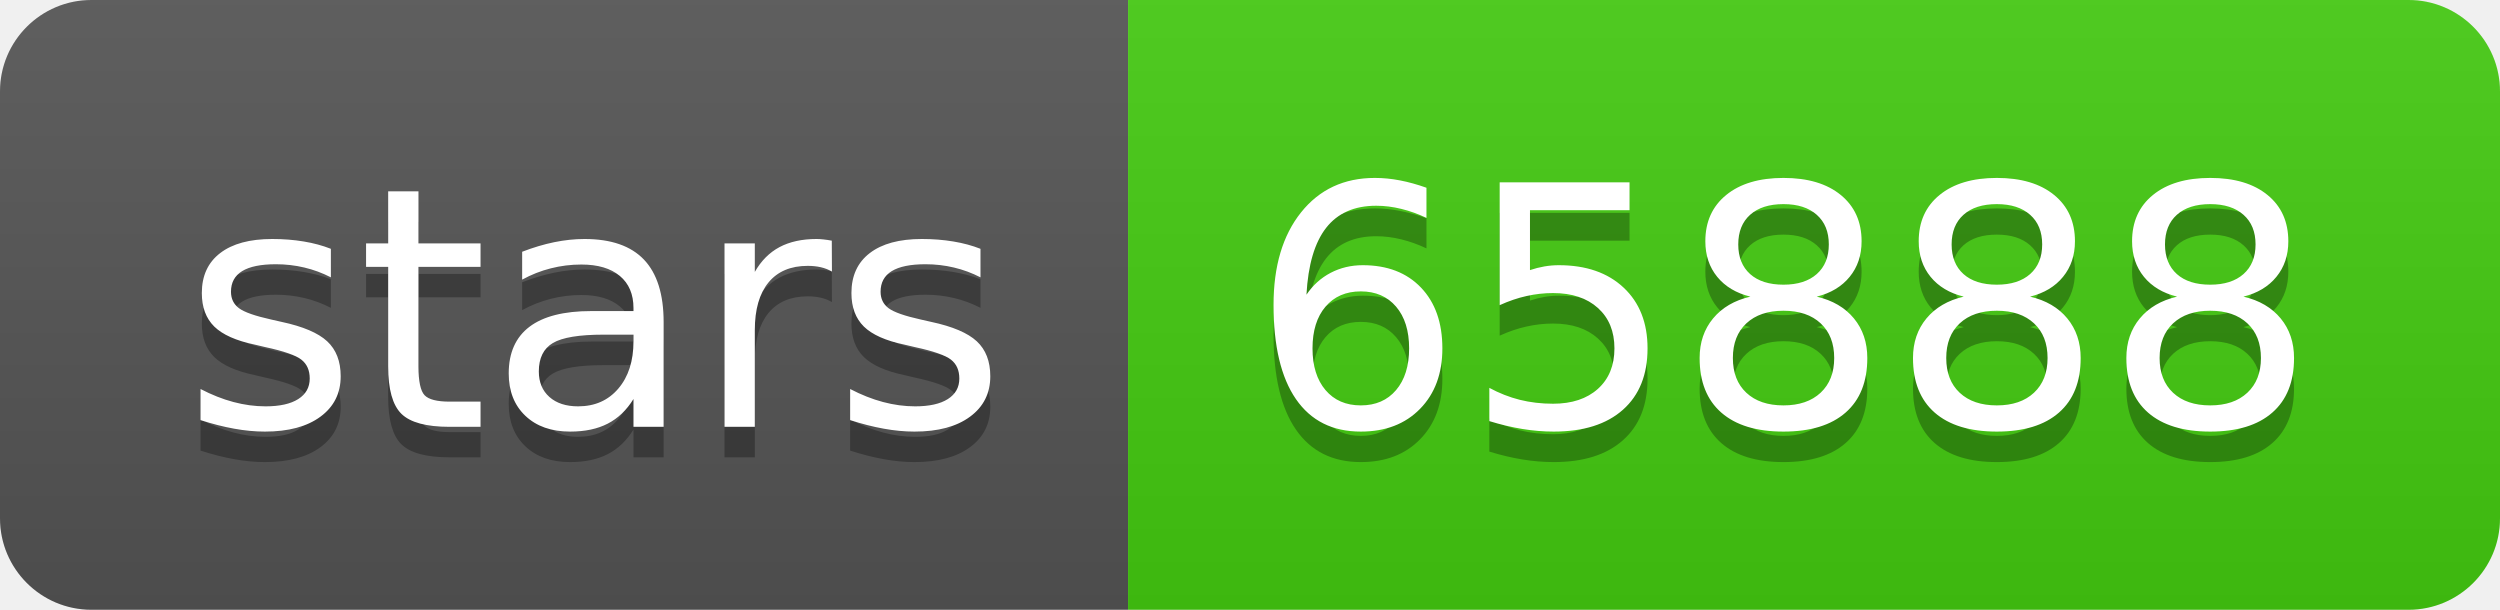
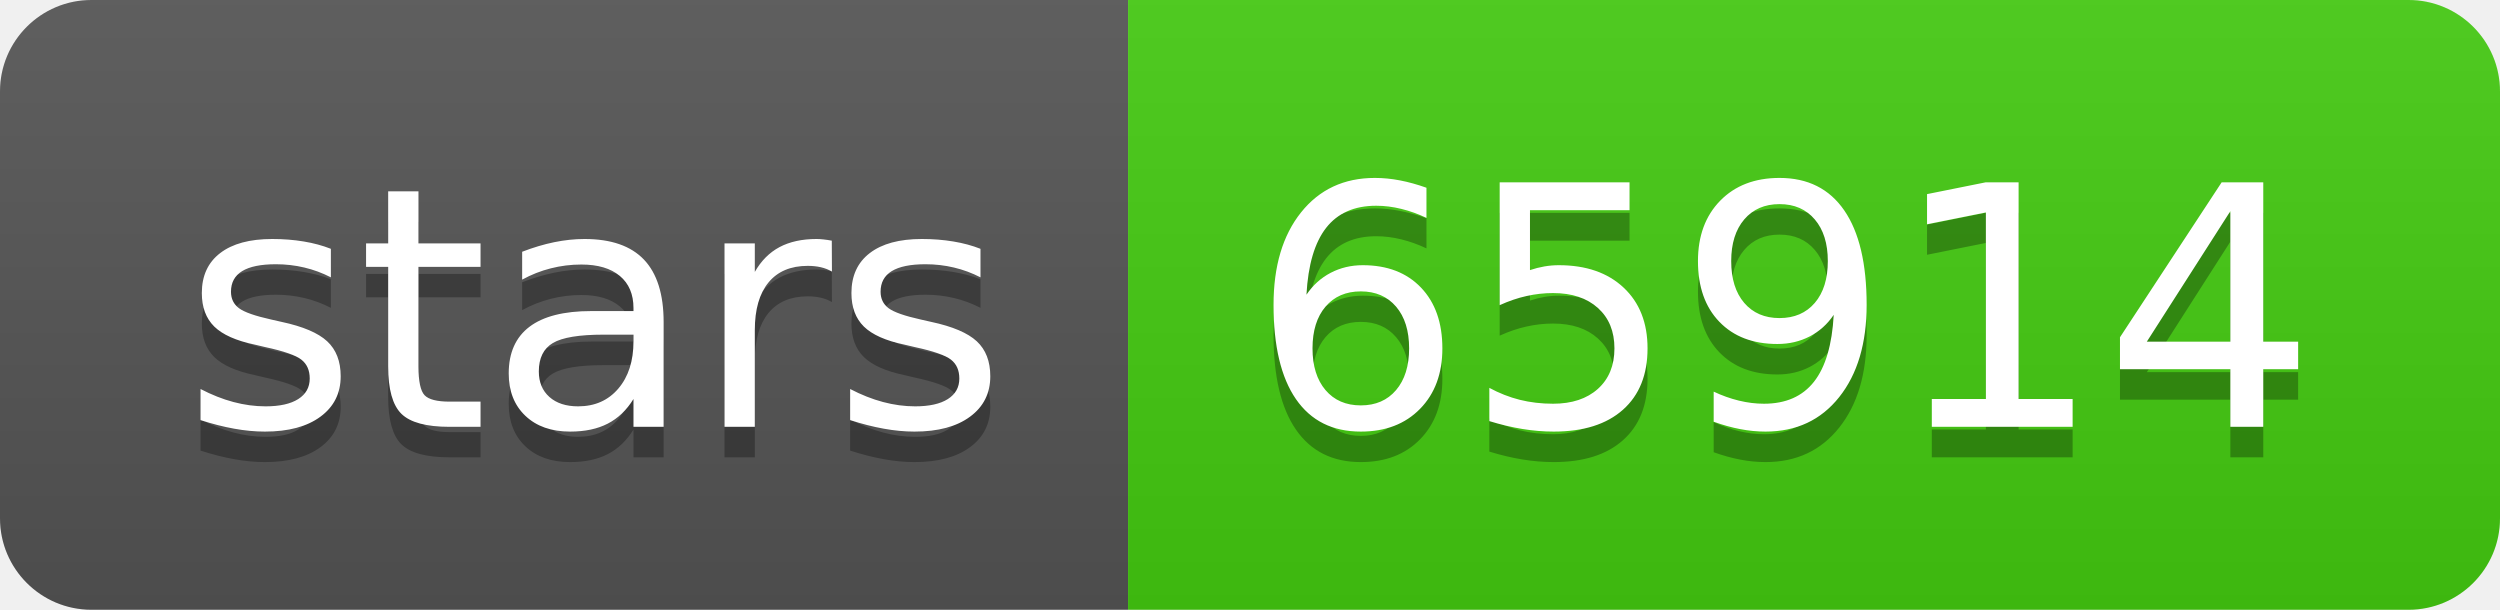
- <svg xmlns="http://www.w3.org/2000/svg" width="82" height="20" role="img" aria-label="stars: 65888">
+ <svg xmlns="http://www.w3.org/2000/svg" width="82" height="20" role="img" aria-label="stars: 65914">
  <linearGradient id="s" x2="0" y2="100%">
    <stop offset="0" stop-color="#bbb" stop-opacity=".1" />
    <stop offset="1" stop-opacity=".1" />
  </linearGradient>
  <clipPath id="r">
    <rect width="82" height="20" rx="3" fill="#fff" />
  </clipPath>
  <g clip-path="url(#r)">
    <rect width="37" height="20" fill="#555" />
    <rect x="37" width="45" height="20" fill="#4c1" />
    <rect width="82" height="20" fill="url(#s)" />
  </g>
  <g fill="#fff" text-anchor="middle" font-family="Verdana,Geneva,DejaVu Sans,sans-serif" text-rendering="geometricPrecision" font-size="110">
    <text aria-hidden="true" x="195" y="150" fill="#010101" fill-opacity=".3" transform="scale(.1)" textLength="270">stars</text>
    <text x="195" y="140" transform="scale(.1)" fill="#fff" textLength="270">stars</text>
-     <text aria-hidden="true" x="585" y="150" fill="#010101" fill-opacity=".3" transform="scale(.1)" textLength="350">65888</text>
-     <text x="585" y="140" transform="scale(.1)" fill="#fff" textLength="350">65888</text>
+     <text aria-hidden="true" x="585" y="150" fill="#010101" fill-opacity=".3" transform="scale(.1)" textLength="350">65914</text>
+     <text x="585" y="140" transform="scale(.1)" fill="#fff" textLength="350">65914</text>
  </g>
</svg>
